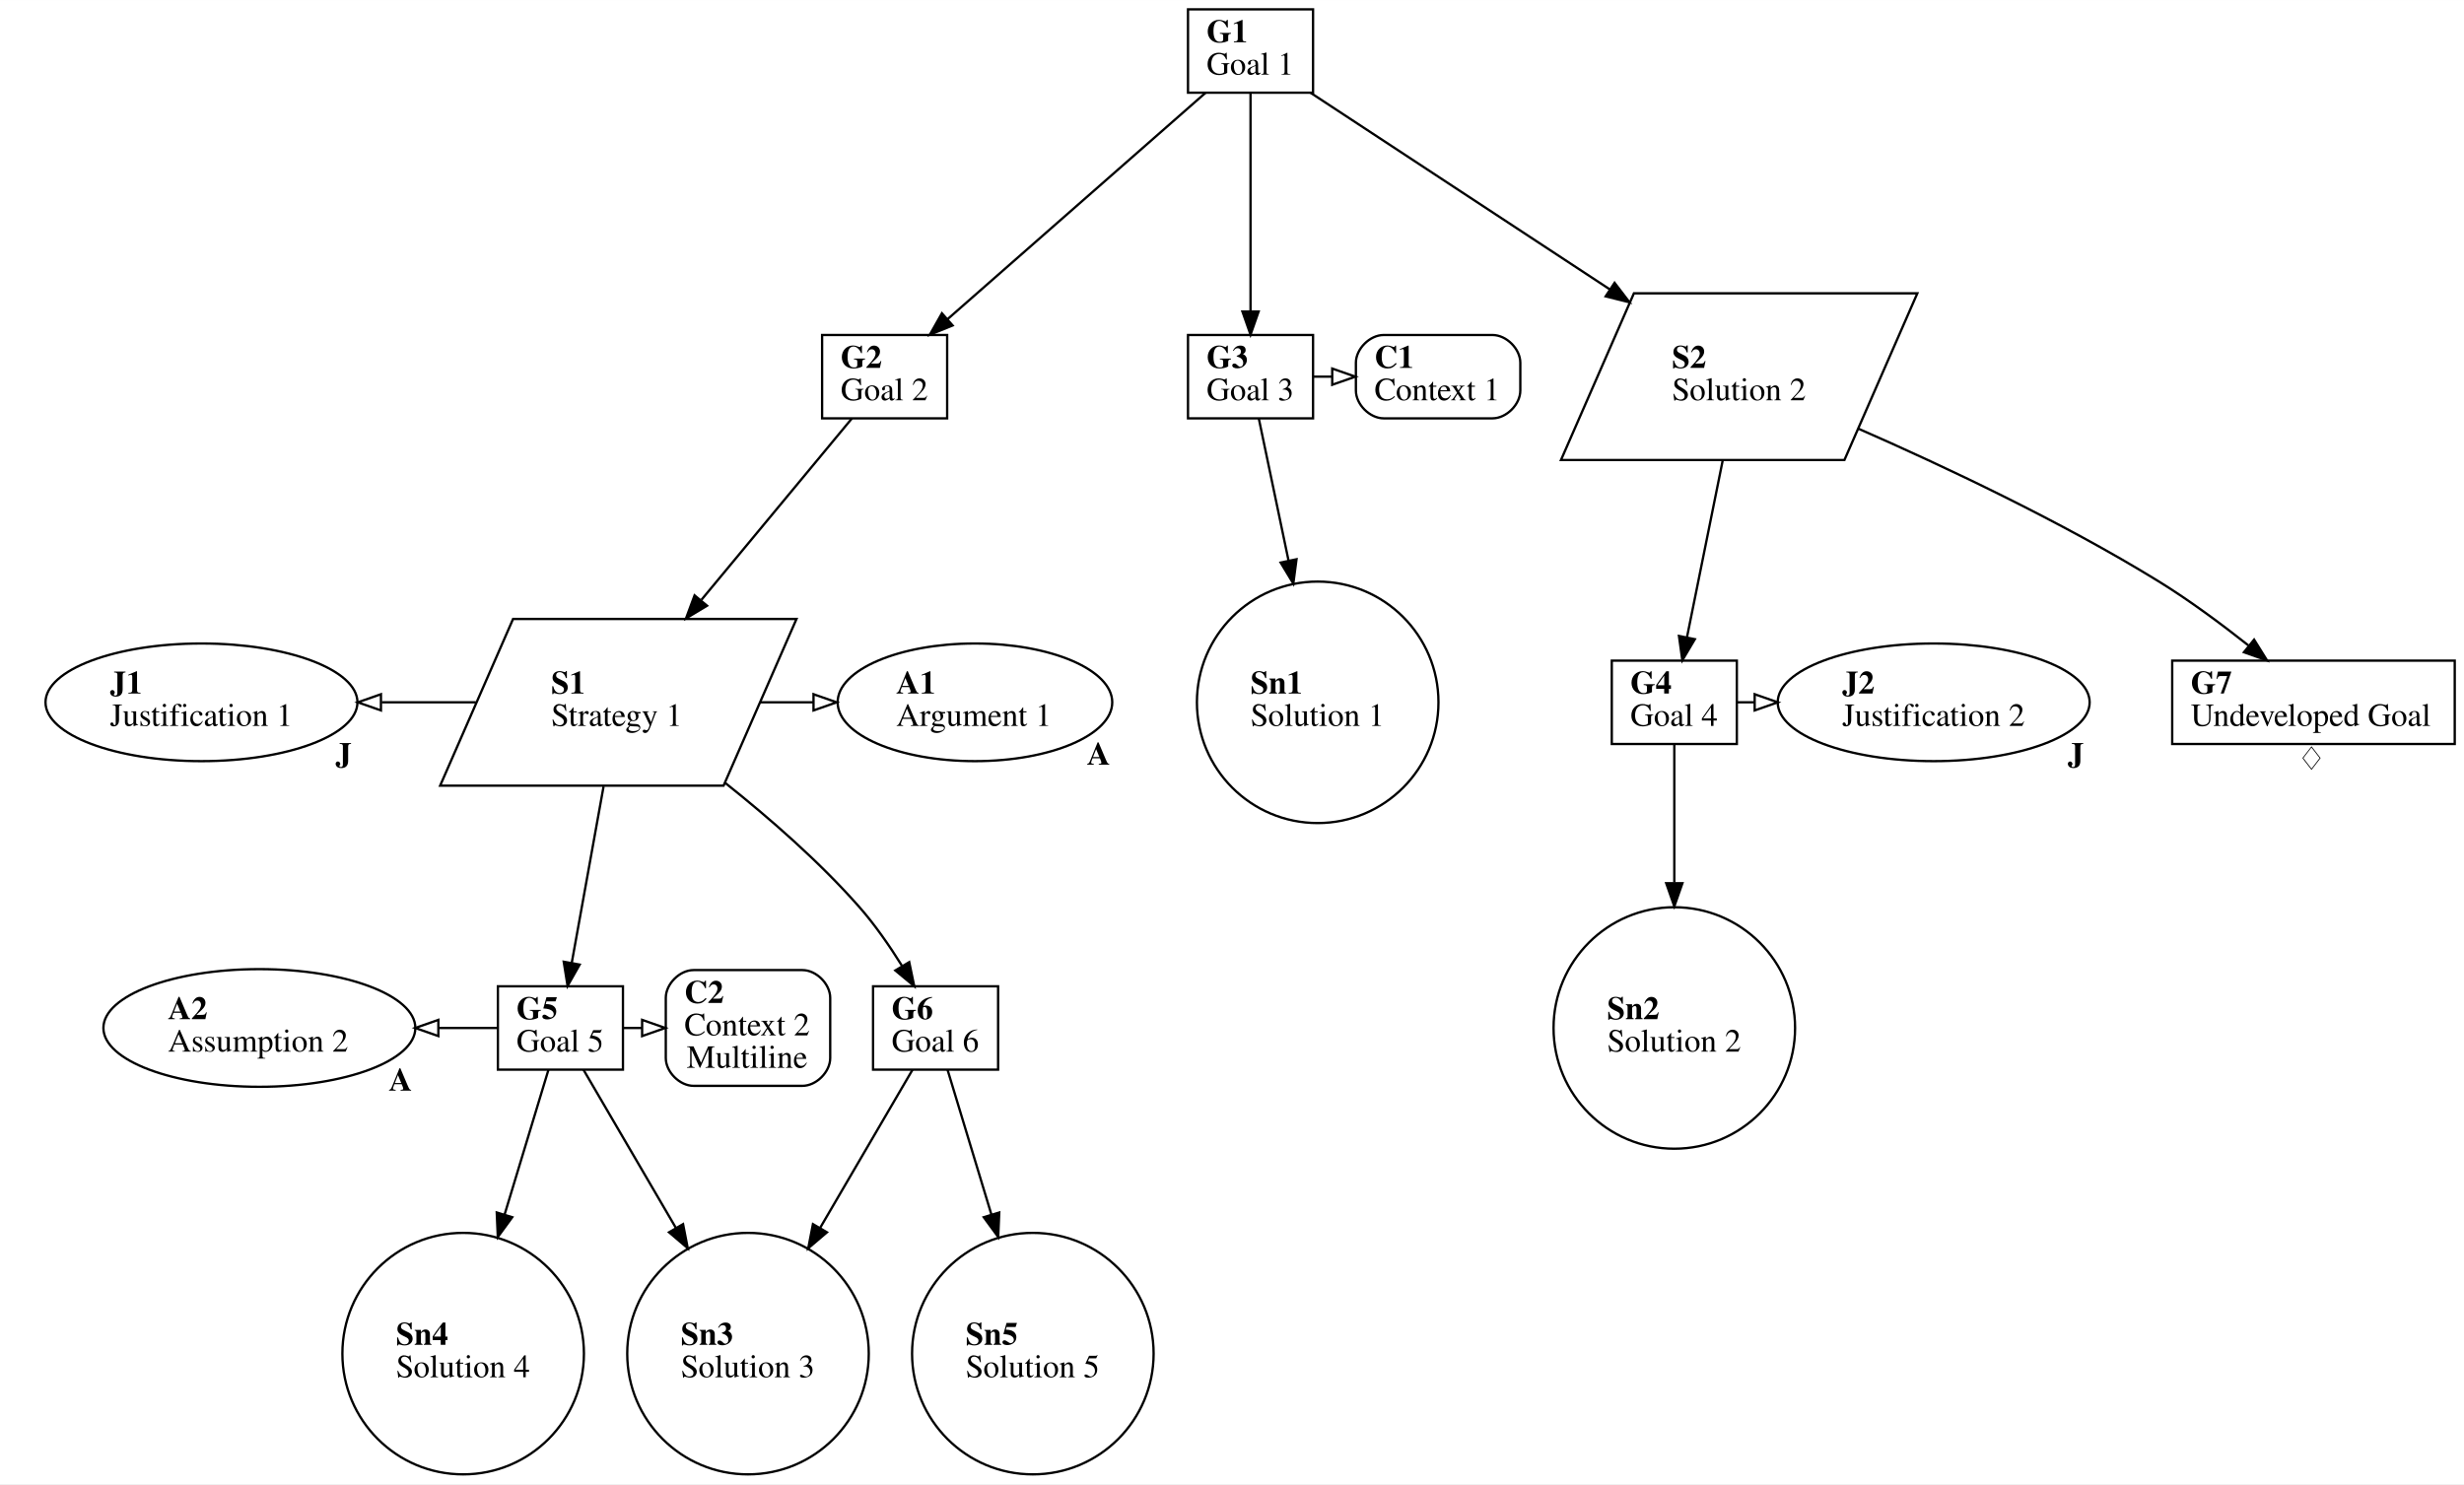
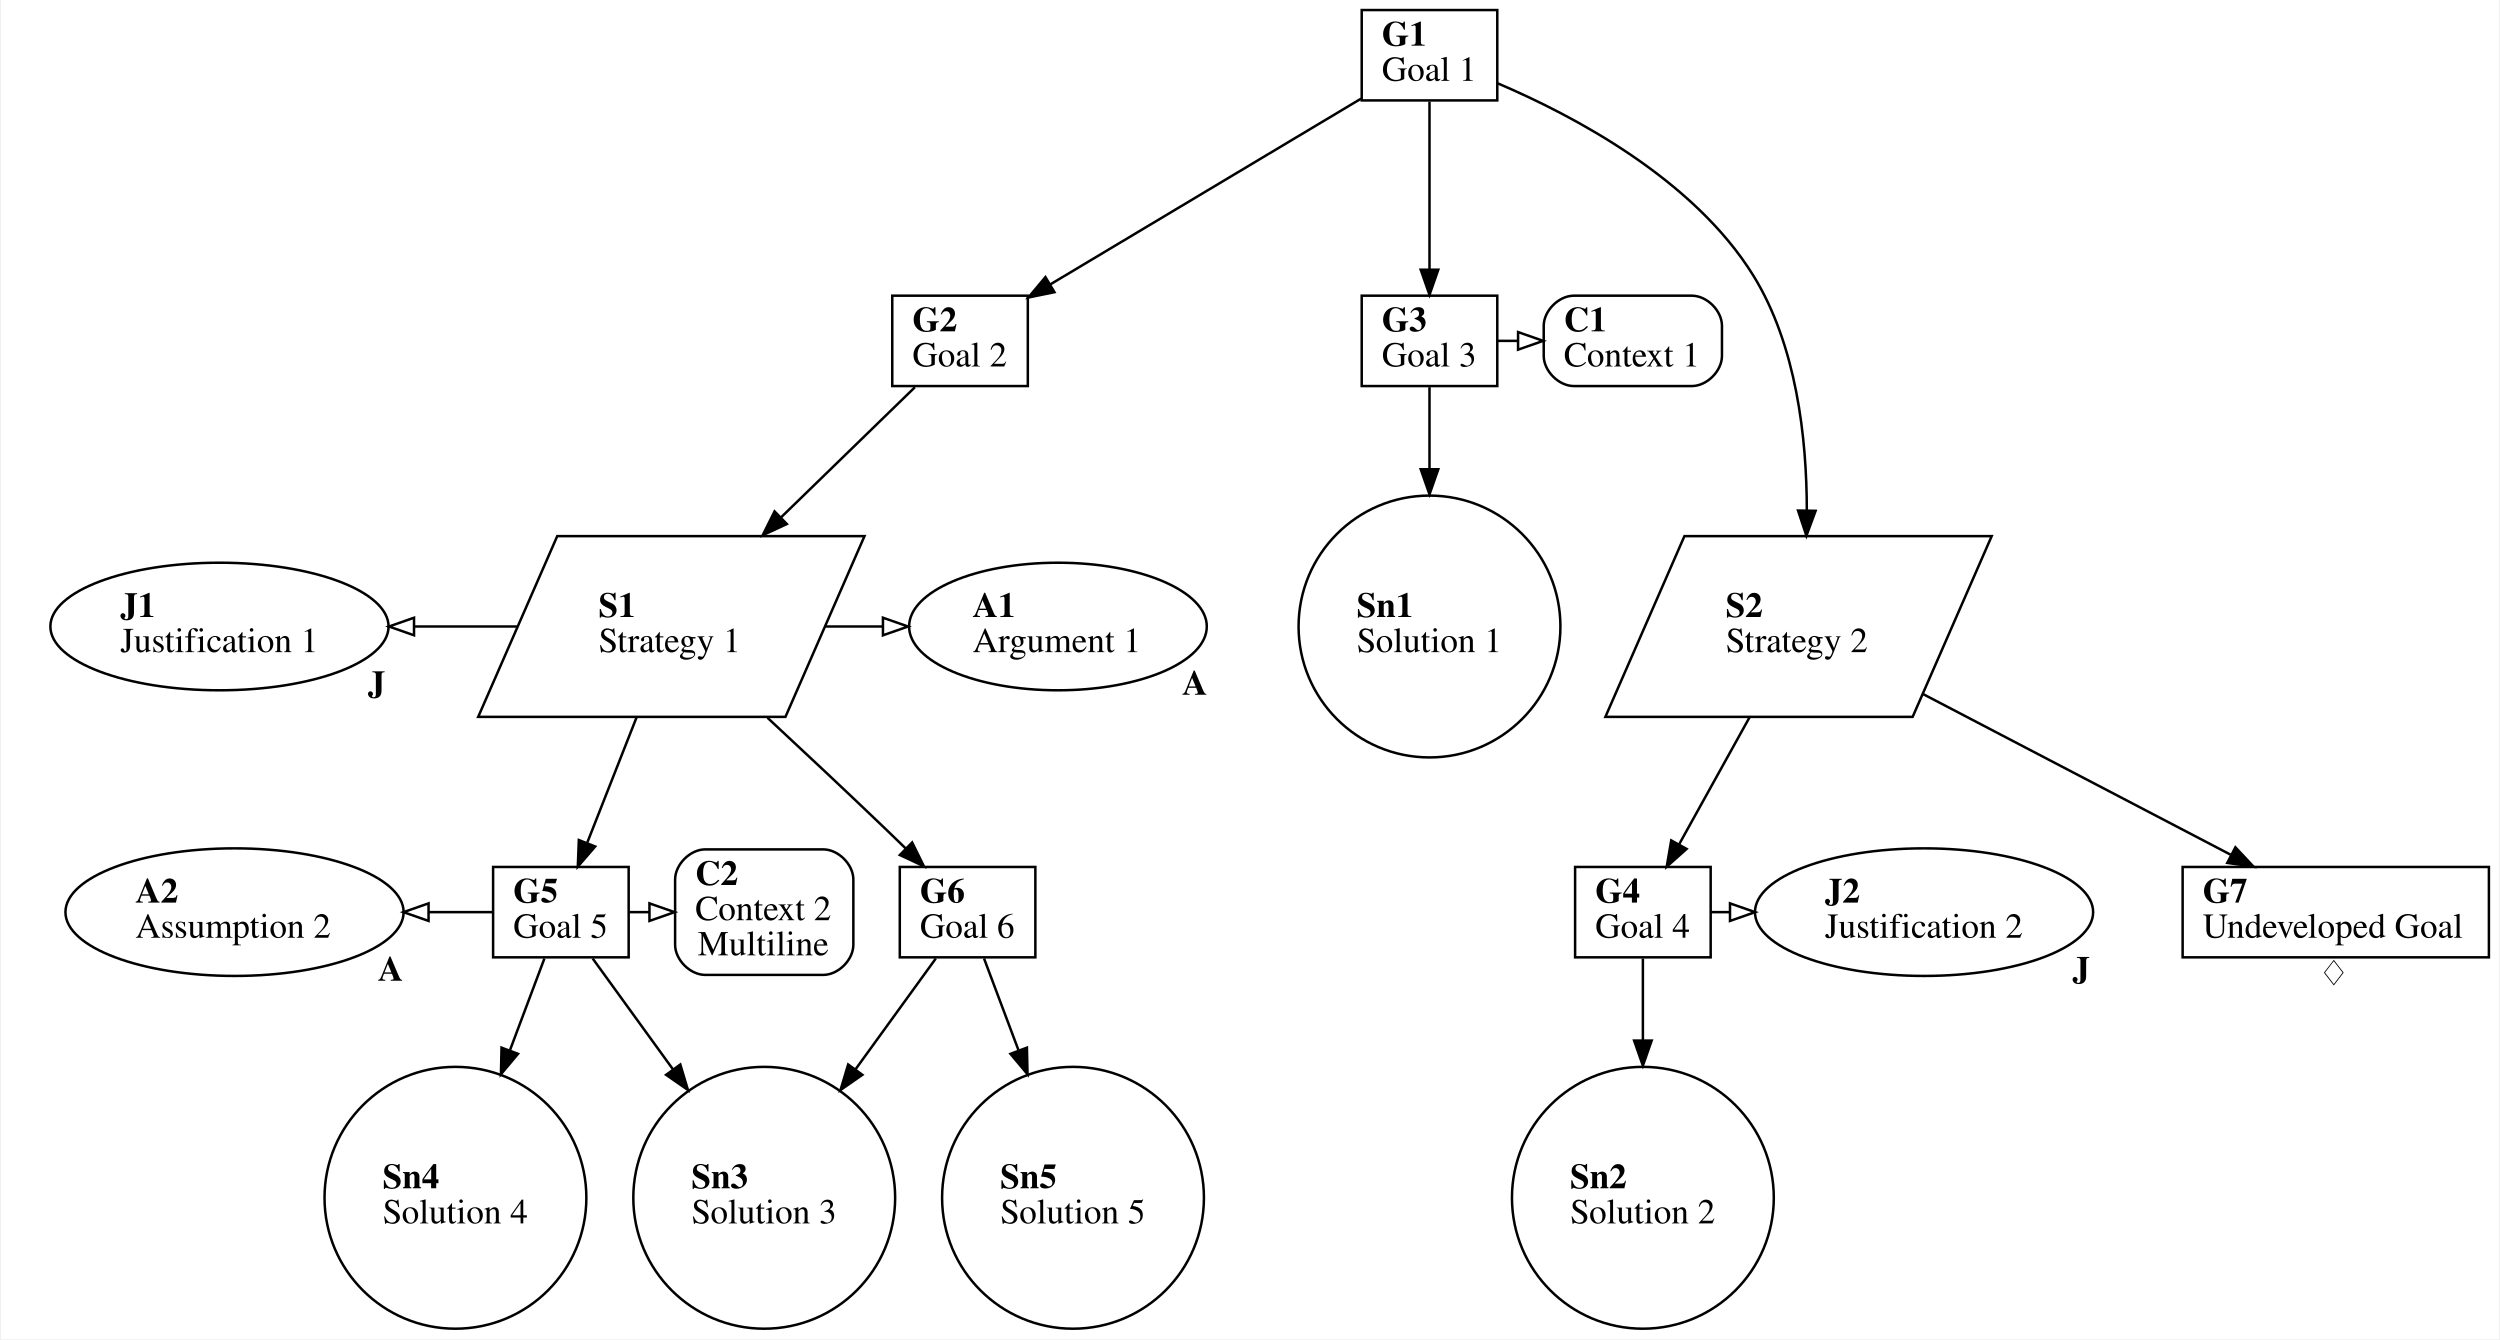
- <svg xmlns="http://www.w3.org/2000/svg" xmlns:xlink="http://www.w3.org/1999/xlink" width="1064pt" height="641pt" viewBox="0.00 0.00 1064.00 640.93">
-   <g id="graph0" class="graph gsndiagram" transform="scale(1 1) rotate(0) translate(4 636.93)">
-     <polygon fill="white" stroke="transparent" points="-4,4 -4,-636.93 1060,-636.93 1060,4 -4,4" />
+ <svg xmlns="http://www.w3.org/2000/svg" xmlns:xlink="http://www.w3.org/1999/xlink" width="995pt" height="533pt" viewBox="0.00 0.00 995.00 533.45">
+   <g id="graph0" class="graph gsndiagram" transform="scale(1 1) rotate(0) translate(4 529.45)">
+     <polygon fill="white" stroke="transparent" points="-4,4 -4,-529.45 991,-529.45 991,4 -4,4" />
    <g id="clust1" class="cluster gsndiagram">
</g>
    <g id="clust3" class="cluster gsndiagram">
</g>
    <g id="clust5" class="cluster gsndiagram">
</g>
    <g id="clust7" class="cluster gsndiagram">
</g>
    <g id="gsn_a1" class="node gsnelem gsnasmp">
-       <ellipse fill="none" stroke="black" cx="417" cy="-333.63" rx="59.29" ry="25.41" />
-       <text text-anchor="start" x="383" y="-337.43" font-family="Times,serif" font-weight="bold" font-size="14.00">A1</text>
-       <text text-anchor="start" x="383" y="-323.43" font-family="Times,serif" font-size="14.00">Argument 1</text>
+       <ellipse fill="none" stroke="black" cx="417" cy="-279.89" rx="59.29" ry="25.41" />
+       <text text-anchor="start" x="383" y="-283.69" font-family="Times,serif" font-weight="bold" font-size="14.00">A1</text>
+       <text text-anchor="start" x="383" y="-269.69" font-family="Times,serif" font-size="14.00">Argument 1</text>
    </g>
    <g id="edge1" class="edge">
-       <path fill="none" stroke="black" stroke-width="0" d="M477,-333.63C482.4,-368.63 494.4,-368.63 494.4,-333.63 494.4,-298.63 482.4,-298.63 477,-333.63" />
-       <text text-anchor="start" x="461.36" y="-306.7" font-family="Times,serif" font-size="14.00"> </text>
-       <text text-anchor="start" x="465.36" y="-306.7" font-family="Times,serif" font-weight="bold" font-size="14.00">A</text>
-       <text text-anchor="start" x="476.36" y="-306.7" font-family="Times,serif" font-size="14.00"> </text>
+       <path fill="none" stroke="black" stroke-width="0" d="M477,-279.89C482.4,-307.89 494.4,-307.89 494.4,-279.89 494.4,-251.89 482.4,-251.89 477,-279.89" />
+       <text text-anchor="start" x="462.47" y="-252.7" font-family="Times,serif" font-size="14.00"> </text>
+       <text text-anchor="start" x="466.47" y="-252.7" font-family="Times,serif" font-weight="bold" font-size="14.00">A</text>
+       <text text-anchor="start" x="477.47" y="-252.7" font-family="Times,serif" font-size="14.00"> </text>
    </g>
    <g id="gsn_a2" class="node gsnelem gsnasmp mycssclass anotherclass">
-       <ellipse fill="none" stroke="black" cx="108" cy="-192.98" rx="67.35" ry="25.41" />
-       <text text-anchor="start" x="68.5" y="-196.78" font-family="Times,serif" font-weight="bold" font-size="14.00">A2</text>
-       <text text-anchor="start" x="68.5" y="-182.78" font-family="Times,serif" font-size="14.00">Assumption 2</text>
+       <ellipse fill="none" stroke="black" cx="89" cy="-166.11" rx="67.35" ry="25.41" />
+       <text text-anchor="start" x="49.5" y="-169.91" font-family="Times,serif" font-weight="bold" font-size="14.00">A2</text>
+       <text text-anchor="start" x="49.5" y="-155.91" font-family="Times,serif" font-size="14.00">Assumption 2</text>
    </g>
    <g id="edge2" class="edge">
-       <path fill="none" stroke="black" stroke-width="0" d="M175,-192.98C181.18,-227.98 193.18,-227.98 193.18,-192.98 193.18,-157.98 181.18,-157.98 175,-192.98" />
-       <text text-anchor="start" x="159.88" y="-165.92" font-family="Times,serif" font-size="14.00"> </text>
-       <text text-anchor="start" x="163.88" y="-165.92" font-family="Times,serif" font-weight="bold" font-size="14.00">A</text>
-       <text text-anchor="start" x="174.88" y="-165.92" font-family="Times,serif" font-size="14.00"> </text>
+       <path fill="none" stroke="black" stroke-width="0" d="M156,-166.11C162.18,-194.11 174.18,-194.11 174.18,-166.11 174.18,-138.11 162.18,-138.11 156,-166.11" />
+       <text text-anchor="start" x="142.11" y="-138.8" font-family="Times,serif" font-size="14.00"> </text>
+       <text text-anchor="start" x="146.11" y="-138.8" font-family="Times,serif" font-weight="bold" font-size="14.00">A</text>
+       <text text-anchor="start" x="157.11" y="-138.8" font-family="Times,serif" font-size="14.00"> </text>
    </g>
    <g id="gsn_g5" class="node gsnelem gsngoal">
-       <polygon fill="none" stroke="black" points="265,-210.98 211,-210.98 211,-174.98 265,-174.98 265,-210.98" />
-       <text text-anchor="start" x="219" y="-196.78" font-family="Times,serif" font-weight="bold" font-size="14.00">G5</text>
-       <text text-anchor="start" x="219" y="-182.78" font-family="Times,serif" font-size="14.00">Goal 5</text>
+       <polygon fill="none" stroke="black" points="246,-184.11 192,-184.11 192,-148.11 246,-148.11 246,-184.11" />
+       <text text-anchor="start" x="200" y="-169.91" font-family="Times,serif" font-weight="bold" font-size="14.00">G5</text>
+       <text text-anchor="start" x="200" y="-155.91" font-family="Times,serif" font-size="14.00">Goal 5</text>
    </g>
    <g id="edge17" class="edge gsnedge gsninctxt">
-       <path fill="none" stroke="black" d="M185.48,-192.98C193.84,-192.98 202.2,-192.98 210.56,-192.98" />
-       <polygon fill="none" stroke="black" points="185.29,-189.48 175.29,-192.98 185.29,-196.48 185.29,-189.48" />
+       <path fill="none" stroke="black" d="M166.48,-166.11C174.84,-166.11 183.2,-166.11 191.56,-166.11" />
+       <polygon fill="none" stroke="black" points="166.29,-162.61 156.29,-166.11 166.29,-169.61 166.29,-162.61" />
    </g>
    <g id="gsn_c1" class="node gsnelem gsnctxt">
-       <path fill="none" stroke="black" d="M640.5,-492.28C640.5,-492.28 593.5,-492.28 593.5,-492.28 587.5,-492.28 581.5,-486.28 581.5,-480.28 581.5,-480.28 581.5,-468.28 581.5,-468.28 581.5,-462.28 587.5,-456.28 593.5,-456.28 593.5,-456.28 640.5,-456.28 640.5,-456.28 646.5,-456.28 652.5,-462.28 652.5,-468.28 652.5,-468.28 652.5,-480.28 652.5,-480.28 652.5,-486.28 646.5,-492.28 640.5,-492.28" />
-       <text text-anchor="start" x="589.5" y="-478.08" font-family="Times,serif" font-weight="bold" font-size="14.00">C1</text>
-       <text text-anchor="start" x="589.5" y="-464.08" font-family="Times,serif" font-size="14.00">Context 1</text>
+       <path fill="none" stroke="black" d="M669.5,-411.67C669.5,-411.67 622.5,-411.67 622.5,-411.67 616.5,-411.67 610.5,-405.67 610.5,-399.67 610.5,-399.67 610.5,-387.67 610.5,-387.67 610.5,-381.67 616.5,-375.67 622.5,-375.67 622.5,-375.67 669.5,-375.67 669.5,-375.67 675.5,-375.67 681.5,-381.67 681.5,-387.67 681.5,-387.67 681.5,-399.67 681.5,-399.67 681.5,-405.67 675.5,-411.67 669.5,-411.67" />
+       <text text-anchor="start" x="618.5" y="-397.47" font-family="Times,serif" font-weight="bold" font-size="14.00">C1</text>
+       <text text-anchor="start" x="618.5" y="-383.47" font-family="Times,serif" font-size="14.00">Context 1</text>
    </g>
    <g id="gsn_c2" class="node gsnelem gsnctxt">
-       <path fill="none" stroke="black" d="M342.5,-217.98C342.5,-217.98 295.5,-217.98 295.5,-217.98 289.5,-217.98 283.5,-211.98 283.5,-205.98 283.5,-205.98 283.5,-179.98 283.5,-179.98 283.5,-173.98 289.5,-167.98 295.5,-167.98 295.5,-167.98 342.5,-167.98 342.5,-167.98 348.5,-167.98 354.5,-173.98 354.5,-179.98 354.5,-179.98 354.5,-205.98 354.5,-205.98 354.5,-211.98 348.5,-217.98 342.5,-217.98" />
-       <text text-anchor="start" x="291.5" y="-203.78" font-family="Times,serif" font-weight="bold" font-size="14.00">C2</text>
-       <text text-anchor="start" x="291.5" y="-189.78" font-family="Times,serif" font-size="14.00">Context 2</text>
-       <text text-anchor="start" x="292.5" y="-175.78" font-family="Times,serif" font-size="14.00">Multiline</text>
+       <path fill="none" stroke="black" d="M323.5,-191.11C323.5,-191.11 276.5,-191.11 276.5,-191.11 270.5,-191.11 264.5,-185.11 264.5,-179.11 264.5,-179.11 264.5,-153.11 264.5,-153.11 264.5,-147.11 270.5,-141.11 276.5,-141.11 276.5,-141.11 323.5,-141.11 323.5,-141.11 329.5,-141.11 335.5,-147.11 335.5,-153.11 335.5,-153.11 335.5,-179.11 335.5,-179.11 335.5,-185.11 329.5,-191.11 323.5,-191.11" />
+       <text text-anchor="start" x="272.5" y="-176.91" font-family="Times,serif" font-weight="bold" font-size="14.00">C2</text>
+       <text text-anchor="start" x="272.5" y="-162.91" font-family="Times,serif" font-size="14.00">Context 2</text>
+       <text text-anchor="start" x="273.5" y="-148.91" font-family="Times,serif" font-size="14.00">Multiline</text>
    </g>
    <g id="gsn_g1" class="node gsnelem gsngoal">
-       <polygon fill="none" stroke="black" points="563,-632.93 509,-632.93 509,-596.93 563,-596.93 563,-632.93" />
-       <text text-anchor="start" x="517" y="-618.73" font-family="Times,serif" font-weight="bold" font-size="14.00">G1</text>
-       <text text-anchor="start" x="517" y="-604.73" font-family="Times,serif" font-size="14.00">Goal 1</text>
+       <polygon fill="none" stroke="black" points="592,-525.45 538,-525.45 538,-489.45 592,-489.45 592,-525.45" />
+       <text text-anchor="start" x="546" y="-511.25" font-family="Times,serif" font-weight="bold" font-size="14.00">G1</text>
+       <text text-anchor="start" x="546" y="-497.25" font-family="Times,serif" font-size="14.00">Goal 1</text>
    </g>
    <g id="gsn_g2" class="node gsnelem gsngoal">
-       <polygon fill="none" stroke="black" points="405,-492.28 351,-492.28 351,-456.28 405,-456.28 405,-492.28" />
-       <text text-anchor="start" x="359" y="-478.08" font-family="Times,serif" font-weight="bold" font-size="14.00">G2</text>
-       <text text-anchor="start" x="359" y="-464.08" font-family="Times,serif" font-size="14.00">Goal 2</text>
+       <polygon fill="none" stroke="black" points="405,-411.67 351,-411.67 351,-375.67 405,-375.67 405,-411.67" />
+       <text text-anchor="start" x="359" y="-397.47" font-family="Times,serif" font-weight="bold" font-size="14.00">G2</text>
+       <text text-anchor="start" x="359" y="-383.47" font-family="Times,serif" font-size="14.00">Goal 2</text>
    </g>
    <g id="edge6" class="edge gsnedge gsnspby">
-       <path fill="none" stroke="black" d="M516.63,-596.93C488.67,-572.4 436.9,-526.97 405.15,-499.1" />
-       <polygon fill="black" stroke="black" points="407.36,-496.39 397.53,-492.42 402.74,-501.65 407.36,-496.39" />
+       <path fill="none" stroke="black" d="M537.81,-490.2C505.12,-470.66 450.17,-437.81 413.99,-416.19" />
+       <polygon fill="black" stroke="black" points="415.6,-413.07 405.22,-410.94 412.01,-419.08 415.6,-413.07" />
    </g>
    <g id="gsn_g3" class="node gsnelem gsngoal">
-       <polygon fill="none" stroke="black" points="563,-492.28 509,-492.28 509,-456.28 563,-456.28 563,-492.28" />
-       <text text-anchor="start" x="517" y="-478.08" font-family="Times,serif" font-weight="bold" font-size="14.00">G3</text>
-       <text text-anchor="start" x="517" y="-464.08" font-family="Times,serif" font-size="14.00">Goal 3</text>
+       <polygon fill="none" stroke="black" points="592,-411.67 538,-411.67 538,-375.67 592,-375.67 592,-411.67" />
+       <text text-anchor="start" x="546" y="-397.47" font-family="Times,serif" font-weight="bold" font-size="14.00">G3</text>
+       <text text-anchor="start" x="546" y="-383.47" font-family="Times,serif" font-size="14.00">Goal 3</text>
    </g>
    <g id="edge7" class="edge gsnedge gsnspby">
-       <path fill="none" stroke="black" d="M536,-596.93C536,-573.44 536,-530.78 536,-502.74" />
-       <polygon fill="black" stroke="black" points="539.5,-502.42 536,-492.42 532.5,-502.42 539.5,-502.42" />
+       <path fill="none" stroke="black" d="M565,-488.99C565,-471.1 565,-443.05 565,-422.18" />
+       <polygon fill="black" stroke="black" points="568.5,-422.01 565,-412.01 561.5,-422.01 568.5,-422.01" />
    </g>
    <g id="gsn_s2" class="node gsnelem gsnstgy">
-       <polygon fill="none" stroke="black" points="823.94,-510.28 701.55,-510.28 670.06,-438.28 792.45,-438.28 823.94,-510.28" />
-       <text text-anchor="start" x="718" y="-478.08" font-family="Times,serif" font-weight="bold" font-size="14.00">S2</text>
-       <text text-anchor="start" x="718" y="-464.08" font-family="Times,serif" font-size="14.00">Solution 2</text>
+       <polygon fill="none" stroke="black" points="788.94,-315.89 666.55,-315.89 635.06,-243.89 757.45,-243.89 788.94,-315.89" />
+       <text text-anchor="start" x="683" y="-283.69" font-family="Times,serif" font-weight="bold" font-size="14.00">S2</text>
+       <text text-anchor="start" x="683" y="-269.69" font-family="Times,serif" font-size="14.00">Strategy 2</text>
    </g>
    <g id="edge8" class="edge gsnedge gsnspby">
-       <path fill="none" stroke="black" d="M561.87,-596.93C593.89,-575.89 649.3,-539.48 691.18,-511.96" />
-       <polygon fill="black" stroke="black" points="693.2,-514.82 699.63,-506.41 689.35,-508.97 693.2,-514.82" />
+       <path fill="none" stroke="black" d="M592.07,-496.3C622.33,-483.41 670.22,-458.13 694,-419.67 711.18,-391.88 715.28,-354.99 715.3,-326.23" />
+       <polygon fill="black" stroke="black" points="718.8,-325.97 715.14,-316.03 711.8,-326.08 718.8,-325.97" />
    </g>
    <g id="gsn_s1" class="node gsnelem gsnstgy">
-       <polygon fill="none" stroke="black" points="339.94,-369.63 217.55,-369.63 186.06,-297.63 308.45,-297.63 339.94,-369.63" />
-       <text text-anchor="start" x="234" y="-337.43" font-family="Times,serif" font-weight="bold" font-size="14.00">S1</text>
-       <text text-anchor="start" x="234" y="-323.43" font-family="Times,serif" font-size="14.00">Strategy 1</text>
+       <polygon fill="none" stroke="black" points="339.94,-315.89 217.55,-315.89 186.06,-243.89 308.45,-243.89 339.94,-315.89" />
+       <text text-anchor="start" x="234" y="-283.69" font-family="Times,serif" font-weight="bold" font-size="14.00">S1</text>
+       <text text-anchor="start" x="234" y="-269.69" font-family="Times,serif" font-size="14.00">Strategy 1</text>
    </g>
    <g id="edge9" class="edge gsnedge gsnspby">
-       <path fill="none" stroke="black" d="M363.9,-456.28C347.81,-436.88 320.88,-404.42 298.89,-377.9" />
-       <polygon fill="black" stroke="black" points="301.32,-375.35 292.24,-369.89 295.93,-379.82 301.32,-375.35" />
+       <path fill="none" stroke="black" d="M360.03,-375.21C345.75,-361.33 325.18,-341.33 306.64,-323.31" />
+       <polygon fill="black" stroke="black" points="309,-320.72 299.39,-316.26 304.12,-325.74 309,-320.72" />
    </g>
    <g id="edge11" class="edge gsnedge gsninctxt">
-       <path fill="none" stroke="black" d="M563.21,-474.28C565.85,-474.28 568.48,-474.28 571.12,-474.28" />
-       <polygon fill="none" stroke="black" points="571.28,-477.78 581.28,-474.28 571.28,-470.78 571.28,-477.78" />
+       <path fill="none" stroke="black" d="M592.21,-393.67C594.85,-393.67 597.48,-393.67 600.12,-393.67" />
+       <polygon fill="none" stroke="black" points="600.28,-397.17 610.28,-393.67 600.28,-390.17 600.28,-397.17" />
    </g>
    <g id="gsn_sn1" class="node gsnelem gsnsltn">
      <g id="a_gsn_sn1">
        <a xlink:href="https://github.com/jonasthewolf/gsn2x" xlink:title="&lt;B&gt;Sn1&lt;/B&gt;&lt;BR align=&quot;left&quot;/&gt;Solution 1">
-           <ellipse fill="none" stroke="black" cx="565" cy="-333.63" rx="52.15" ry="52.15" />
-           <text text-anchor="start" x="536" y="-337.43" font-family="Times,serif" font-weight="bold" font-size="14.00">Sn1</text>
-           <text text-anchor="start" x="536" y="-323.43" font-family="Times,serif" font-size="14.00">Solution 1</text>
+           <ellipse fill="none" stroke="black" cx="565" cy="-279.89" rx="52.15" ry="52.15" />
+           <text text-anchor="start" x="536" y="-283.69" font-family="Times,serif" font-weight="bold" font-size="14.00">Sn1</text>
+           <text text-anchor="start" x="536" y="-269.69" font-family="Times,serif" font-size="14.00">Solution 1</text>
        </a>
      </g>
    </g>
    <g id="edge10" class="edge gsnedge gsnspby">
-       <path fill="none" stroke="black" d="M539.56,-456.28C542.78,-440.85 547.74,-417.14 552.43,-394.75" />
-       <polygon fill="black" stroke="black" points="555.86,-395.42 554.48,-384.92 549.01,-393.99 555.86,-395.42" />
+       <path fill="none" stroke="black" d="M565,-375.21C565,-366.19 565,-354.58 565,-342.61" />
+       <polygon fill="black" stroke="black" points="568.5,-342.53 565,-332.53 561.5,-342.53 568.5,-342.53" />
    </g>
    <g id="gsn_g4" class="node gsnelem gsngoal">
-       <polygon fill="none" stroke="black" points="746,-351.63 692,-351.63 692,-315.63 746,-315.63 746,-351.63" />
-       <text text-anchor="start" x="700" y="-337.43" font-family="Times,serif" font-weight="bold" font-size="14.00">G4</text>
-       <text text-anchor="start" x="700" y="-323.43" font-family="Times,serif" font-size="14.00">Goal 4</text>
+       <polygon fill="none" stroke="black" points="677,-184.11 623,-184.11 623,-148.11 677,-148.11 677,-184.11" />
+       <text text-anchor="start" x="631" y="-169.91" font-family="Times,serif" font-weight="bold" font-size="14.00">G4</text>
+       <text text-anchor="start" x="631" y="-155.91" font-family="Times,serif" font-size="14.00">Goal 4</text>
    </g>
    <g id="gsn_j2" class="node gsnelem gsnjust">
-       <ellipse fill="none" stroke="black" cx="831" cy="-333.63" rx="67.35" ry="25.41" />
-       <text text-anchor="start" x="791.5" y="-337.43" font-family="Times,serif" font-weight="bold" font-size="14.00">J2</text>
-       <text text-anchor="start" x="791.5" y="-323.43" font-family="Times,serif" font-size="14.00">Justification 2</text>
+       <ellipse fill="none" stroke="black" cx="762" cy="-166.11" rx="67.35" ry="25.41" />
+       <text text-anchor="start" x="722.5" y="-169.91" font-family="Times,serif" font-weight="bold" font-size="14.00">J2</text>
+       <text text-anchor="start" x="722.5" y="-155.91" font-family="Times,serif" font-size="14.00">Justification 2</text>
    </g>
    <g id="edge13" class="edge gsnedge gsninctxt">
-       <path fill="none" stroke="black" d="M746.12,-333.63C748.6,-333.63 751.07,-333.63 753.54,-333.63" />
-       <polygon fill="none" stroke="black" points="753.7,-337.13 763.7,-333.63 753.7,-330.13 753.7,-337.13" />
+       <path fill="none" stroke="black" d="M677.12,-166.11C679.6,-166.11 682.07,-166.11 684.54,-166.11" />
+       <polygon fill="none" stroke="black" points="684.7,-169.61 694.7,-166.11 684.7,-162.61 684.7,-169.61" />
    </g>
    <g id="gsn_sn2" class="node gsnelem gsnsltn">
-       <ellipse fill="none" stroke="black" cx="719" cy="-192.98" rx="52.15" ry="52.15" />
-       <text text-anchor="start" x="690" y="-196.78" font-family="Times,serif" font-weight="bold" font-size="14.00">Sn2</text>
-       <text text-anchor="start" x="690" y="-182.78" font-family="Times,serif" font-size="14.00">Solution 2</text>
+       <ellipse fill="none" stroke="black" cx="650" cy="-52.33" rx="52.15" ry="52.15" />
+       <text text-anchor="start" x="621" y="-56.13" font-family="Times,serif" font-weight="bold" font-size="14.00">Sn2</text>
+       <text text-anchor="start" x="621" y="-42.13" font-family="Times,serif" font-size="14.00">Solution 2</text>
    </g>
    <g id="edge12" class="edge gsnedge gsnspby">
-       <path fill="none" stroke="black" d="M719,-315.63C719,-300.58 719,-277.68 719,-255.79" />
-       <polygon fill="black" stroke="black" points="722.5,-255.5 719,-245.5 715.5,-255.5 722.5,-255.5" />
+       <path fill="none" stroke="black" d="M650,-147.64C650,-138.62 650,-127.02 650,-115.05" />
+       <polygon fill="black" stroke="black" points="653.5,-114.96 650,-104.96 646.5,-114.96 653.5,-114.96" />
    </g>
    <g id="edge16" class="edge gsnedge gsninctxt">
-       <path fill="none" stroke="black" d="M265.21,-192.98C267.85,-192.98 270.48,-192.98 273.12,-192.98" />
-       <polygon fill="none" stroke="black" points="273.28,-196.48 283.28,-192.98 273.28,-189.48 273.28,-196.48" />
+       <path fill="none" stroke="black" d="M246.21,-166.11C248.85,-166.11 251.48,-166.11 254.12,-166.11" />
+       <polygon fill="none" stroke="black" points="254.28,-169.61 264.28,-166.11 254.28,-162.61 254.28,-169.61" />
    </g>
    <g id="gsn_sn3" class="node gsnelem gsnsltn">
-       <ellipse fill="none" stroke="black" cx="319" cy="-52.33" rx="52.15" ry="52.15" />
-       <text text-anchor="start" x="290" y="-56.13" font-family="Times,serif" font-weight="bold" font-size="14.00">Sn3</text>
-       <text text-anchor="start" x="290" y="-42.13" font-family="Times,serif" font-size="14.00">Solution 3</text>
+       <ellipse fill="none" stroke="black" cx="300" cy="-52.33" rx="52.15" ry="52.15" />
+       <text text-anchor="start" x="271" y="-56.13" font-family="Times,serif" font-weight="bold" font-size="14.00">Sn3</text>
+       <text text-anchor="start" x="271" y="-42.13" font-family="Times,serif" font-size="14.00">Solution 3</text>
    </g>
    <g id="edge14" class="edge gsnedge gsnspby">
-       <path fill="none" stroke="black" d="M247.93,-174.98C257.86,-157.97 273.66,-130.93 287.84,-106.66" />
-       <polygon fill="black" stroke="black" points="290.96,-108.26 292.98,-97.86 284.91,-104.73 290.96,-108.26" />
+       <path fill="none" stroke="black" d="M231.66,-147.64C240.3,-135.72 252.21,-119.28 263.67,-103.46" />
+       <polygon fill="black" stroke="black" points="266.57,-105.42 269.61,-95.27 260.91,-101.31 266.57,-105.42" />
    </g>
    <g id="gsn_sn4" class="node gsnelem gsnsltn">
-       <ellipse fill="none" stroke="black" cx="196" cy="-52.33" rx="52.15" ry="52.15" />
-       <text text-anchor="start" x="167" y="-56.13" font-family="Times,serif" font-weight="bold" font-size="14.00">Sn4</text>
-       <text text-anchor="start" x="167" y="-42.13" font-family="Times,serif" font-size="14.00">Solution 4</text>
+       <ellipse fill="none" stroke="black" cx="177" cy="-52.33" rx="52.15" ry="52.15" />
+       <text text-anchor="start" x="148" y="-56.13" font-family="Times,serif" font-weight="bold" font-size="14.00">Sn4</text>
+       <text text-anchor="start" x="148" y="-42.13" font-family="Times,serif" font-size="14.00">Solution 4</text>
    </g>
    <g id="edge15" class="edge gsnedge gsnspby">
-       <path fill="none" stroke="black" d="M232.85,-174.98C228.1,-159.28 220.75,-135.04 213.87,-112.32" />
-       <polygon fill="black" stroke="black" points="217.2,-111.25 210.96,-102.7 210.5,-113.28 217.2,-111.25" />
+       <path fill="none" stroke="black" d="M212.44,-147.64C208.69,-137.66 203.75,-124.51 198.75,-111.21" />
+       <polygon fill="black" stroke="black" points="201.91,-109.67 195.12,-101.54 195.36,-112.13 201.91,-109.67" />
    </g>
    <g id="gsn_g6" class="node gsnelem gsngoal">
-       <polygon fill="none" stroke="black" points="427,-210.98 373,-210.98 373,-174.98 427,-174.98 427,-210.98" />
-       <text text-anchor="start" x="381" y="-196.78" font-family="Times,serif" font-weight="bold" font-size="14.00">G6</text>
-       <text text-anchor="start" x="381" y="-182.78" font-family="Times,serif" font-size="14.00">Goal 6</text>
+       <polygon fill="none" stroke="black" points="408,-184.11 354,-184.11 354,-148.11 408,-148.11 408,-184.11" />
+       <text text-anchor="start" x="362" y="-169.91" font-family="Times,serif" font-weight="bold" font-size="14.00">G6</text>
+       <text text-anchor="start" x="362" y="-155.91" font-family="Times,serif" font-size="14.00">Goal 6</text>
    </g>
    <g id="edge18" class="edge gsnedge gsnspby">
-       <path fill="none" stroke="black" d="M390.07,-174.98C380.14,-157.97 364.34,-130.93 350.16,-106.66" />
-       <polygon fill="black" stroke="black" points="353.09,-104.73 345.02,-97.86 347.04,-108.26 353.09,-104.73" />
+       <path fill="none" stroke="black" d="M368.34,-147.64C359.7,-135.72 347.79,-119.28 336.33,-103.46" />
+       <polygon fill="black" stroke="black" points="339.09,-101.31 330.39,-95.27 333.43,-105.42 339.09,-101.31" />
    </g>
    <g id="gsn_sn5" class="node gsnelem gsnsltn">
-       <ellipse fill="none" stroke="black" cx="442" cy="-52.33" rx="52.15" ry="52.15" />
-       <text text-anchor="start" x="413" y="-56.13" font-family="Times,serif" font-weight="bold" font-size="14.00">Sn5</text>
-       <text text-anchor="start" x="413" y="-42.13" font-family="Times,serif" font-size="14.00">Solution 5</text>
+       <ellipse fill="none" stroke="black" cx="423" cy="-52.33" rx="52.15" ry="52.15" />
+       <text text-anchor="start" x="394" y="-56.13" font-family="Times,serif" font-weight="bold" font-size="14.00">Sn5</text>
+       <text text-anchor="start" x="394" y="-42.13" font-family="Times,serif" font-size="14.00">Solution 5</text>
    </g>
    <g id="edge19" class="edge gsnedge gsnspby">
-       <path fill="none" stroke="black" d="M405.15,-174.98C409.9,-159.28 417.25,-135.04 424.13,-112.32" />
-       <polygon fill="black" stroke="black" points="427.5,-113.28 427.04,-102.7 420.8,-111.25 427.5,-113.28" />
+       <path fill="none" stroke="black" d="M387.56,-147.64C391.31,-137.66 396.25,-124.51 401.25,-111.21" />
+       <polygon fill="black" stroke="black" points="404.64,-112.13 404.88,-101.54 398.09,-109.67 404.64,-112.13" />
    </g>
    <g id="gsn_g7" class="node gsnelem gsngoal">
-       <polygon fill="none" stroke="black" points="1056,-351.63 934,-351.63 934,-315.63 1056,-315.63 1056,-351.63" />
-       <text text-anchor="start" x="942" y="-337.43" font-family="Times,serif" font-weight="bold" font-size="14.00">G7</text>
-       <text text-anchor="start" x="942" y="-323.43" font-family="Times,serif" font-size="14.00">Undeveloped Goal</text>
+       <polygon fill="none" stroke="black" points="987,-184.11 865,-184.11 865,-148.11 987,-148.11 987,-184.11" />
+       <text text-anchor="start" x="873" y="-169.91" font-family="Times,serif" font-weight="bold" font-size="14.00">G7</text>
+       <text text-anchor="start" x="873" y="-155.91" font-family="Times,serif" font-size="14.00">Undeveloped Goal</text>
    </g>
    <g id="edge3" class="edge">
-       <path fill="none" stroke="transparent" d="M995,-315.63C1004,-292.3 1004,-245.63 995,-245.63 986,-245.63 986,-292.3 995,-315.63" />
-       <text text-anchor="start" x="987.87" y="-304.44" font-family="Times,serif" font-weight="bold" font-size="14.00">♢</text>
+       <path fill="none" stroke="transparent" d="M926,-148.11C935,-129.44 935,-92.11 926,-92.11 917,-92.11 917,-129.44 926,-148.11" />
+       <text text-anchor="start" x="918.94" y="-136.91" font-family="Times,serif" font-weight="bold" font-size="14.00">♢</text>
    </g>
    <g id="gsn_j1" class="node gsnelem gsnjust">
-       <ellipse fill="none" stroke="black" cx="83" cy="-333.63" rx="67.35" ry="25.41" />
-       <text text-anchor="start" x="43.5" y="-337.43" font-family="Times,serif" font-weight="bold" font-size="14.00">J1</text>
-       <text text-anchor="start" x="43.5" y="-323.43" font-family="Times,serif" font-size="14.00">Justification 1</text>
+       <ellipse fill="none" stroke="black" cx="83" cy="-279.89" rx="67.35" ry="25.41" />
+       <text text-anchor="start" x="43.5" y="-283.69" font-family="Times,serif" font-weight="bold" font-size="14.00">J1</text>
+       <text text-anchor="start" x="43.5" y="-269.69" font-family="Times,serif" font-size="14.00">Justification 1</text>
    </g>
    <g id="edge4" class="edge">
-       <path fill="none" stroke="black" stroke-width="0" d="M150,-333.63C156.18,-368.63 168.18,-368.63 168.18,-333.63 168.18,-298.63 156.18,-298.63 150,-333.63" />
-       <text text-anchor="start" x="136.88" y="-306.57" font-family="Times,serif" font-size="14.00"> </text>
-       <text text-anchor="start" x="140.88" y="-306.57" font-family="Times,serif" font-weight="bold" font-size="14.00">J</text>
-       <text text-anchor="start" x="147.88" y="-306.57" font-family="Times,serif" font-size="14.00"> </text>
+       <path fill="none" stroke="black" stroke-width="0" d="M150,-279.89C156.18,-307.89 168.18,-307.89 168.18,-279.89 168.18,-251.89 156.18,-251.89 150,-279.89" />
+       <text text-anchor="start" x="138.11" y="-252.58" font-family="Times,serif" font-size="14.00"> </text>
+       <text text-anchor="start" x="142.11" y="-252.58" font-family="Times,serif" font-weight="bold" font-size="14.00">J</text>
+       <text text-anchor="start" x="149.11" y="-252.58" font-family="Times,serif" font-size="14.00"> </text>
    </g>
    <g id="edge23" class="edge gsnedge gsninctxt">
-       <path fill="none" stroke="black" d="M160.85,-333.63C174.4,-333.63 187.94,-333.63 201.48,-333.63" />
-       <polygon fill="none" stroke="black" points="160.5,-330.13 150.5,-333.63 160.5,-337.13 160.5,-330.13" />
+       <path fill="none" stroke="black" d="M160.85,-279.89C174.4,-279.89 187.94,-279.89 201.48,-279.89" />
+       <polygon fill="none" stroke="black" points="160.5,-276.39 150.5,-279.89 160.5,-283.39 160.5,-276.39" />
    </g>
    <g id="edge5" class="edge">
-       <path fill="none" stroke="black" stroke-width="0" d="M898,-333.63C904.18,-368.63 916.18,-368.63 916.18,-333.63 916.18,-298.63 904.18,-298.63 898,-333.63" />
-       <text text-anchor="start" x="884.88" y="-306.57" font-family="Times,serif" font-size="14.00"> </text>
-       <text text-anchor="start" x="888.88" y="-306.57" font-family="Times,serif" font-weight="bold" font-size="14.00">J</text>
-       <text text-anchor="start" x="895.88" y="-306.57" font-family="Times,serif" font-size="14.00"> </text>
+       <path fill="none" stroke="black" stroke-width="0" d="M829,-166.11C835.18,-194.11 847.18,-194.11 847.18,-166.11 847.18,-138.11 835.18,-138.11 829,-166.11" />
+       <text text-anchor="start" x="817.11" y="-138.8" font-family="Times,serif" font-size="14.00"> </text>
+       <text text-anchor="start" x="821.11" y="-138.8" font-family="Times,serif" font-weight="bold" font-size="14.00">J</text>
+       <text text-anchor="start" x="828.11" y="-138.8" font-family="Times,serif" font-size="14.00"> </text>
    </g>
    <g id="edge22" class="edge gsnedge gsninctxt">
-       <path fill="none" stroke="black" d="M324.36,-333.63C331.99,-333.63 339.62,-333.63 347.26,-333.63" />
-       <polygon fill="none" stroke="black" points="347.29,-337.13 357.29,-333.63 347.29,-330.13 347.29,-337.13" />
+       <path fill="none" stroke="black" d="M324.36,-279.89C331.99,-279.89 339.62,-279.89 347.26,-279.89" />
+       <polygon fill="none" stroke="black" points="347.29,-283.39 357.29,-279.89 347.29,-276.39 347.29,-283.39" />
    </g>
    <g id="edge20" class="edge gsnedge gsnspby">
-       <path fill="none" stroke="black" d="M256.63,-297.28C252.35,-273.56 246.8,-242.8 242.88,-221.03" />
-       <polygon fill="black" stroke="black" points="246.31,-220.35 241.09,-211.13 239.42,-221.59 246.31,-220.35" />
+       <path fill="none" stroke="black" d="M249.2,-243.83C242.85,-227.7 235.44,-208.87 229.55,-193.91" />
+       <polygon fill="black" stroke="black" points="232.66,-192.26 225.74,-184.24 226.15,-194.83 232.66,-192.26" />
    </g>
    <g id="edge21" class="edge gsnedge gsnspby">
-       <path fill="none" stroke="black" d="M309.17,-298.81C328.25,-283.63 349.86,-264.77 367,-245.3 373.79,-237.6 380.16,-228.37 385.47,-219.87" />
-       <polygon fill="black" stroke="black" points="388.62,-221.42 390.78,-211.05 382.62,-217.82 388.62,-221.42" />
+       <path fill="none" stroke="black" d="M301.28,-243.56C315.97,-229.9 332.84,-214.09 348,-199.56 350.71,-196.96 353.54,-194.23 356.34,-191.5" />
+       <polygon fill="black" stroke="black" points="358.92,-193.87 363.61,-184.37 354.02,-188.87 358.92,-193.87" />
    </g>
    <g id="edge24" class="edge gsnedge gsnspby">
-       <path fill="none" stroke="black" d="M739.86,-437.93C735.07,-414.22 728.86,-383.45 724.46,-361.68" />
-       <polygon fill="black" stroke="black" points="727.87,-360.89 722.46,-351.78 721.01,-362.28 727.87,-360.89" />
+       <path fill="none" stroke="black" d="M692.55,-243.83C683.44,-227.39 672.76,-208.15 664.39,-193.05" />
+       <polygon fill="black" stroke="black" points="667.41,-191.29 659.5,-184.24 661.29,-194.68 667.41,-191.29" />
    </g>
    <g id="edge25" class="edge gsnedge gsnspby">
-       <path fill="none" stroke="black" d="M798.4,-451.85C835.45,-435.61 886.1,-411.74 928,-385.96 941.36,-377.74 955.25,-367.42 966.91,-358.2" />
-       <polygon fill="black" stroke="black" points="969.36,-360.71 974.96,-351.72 964.97,-355.26 969.36,-360.71" />
+       <path fill="none" stroke="black" d="M761.63,-252.96C798.81,-233.54 849.1,-207.27 884.23,-188.93" />
+       <polygon fill="black" stroke="black" points="886.02,-191.94 893.27,-184.21 882.78,-185.73 886.02,-191.94" />
    </g>
  </g>
</svg>
